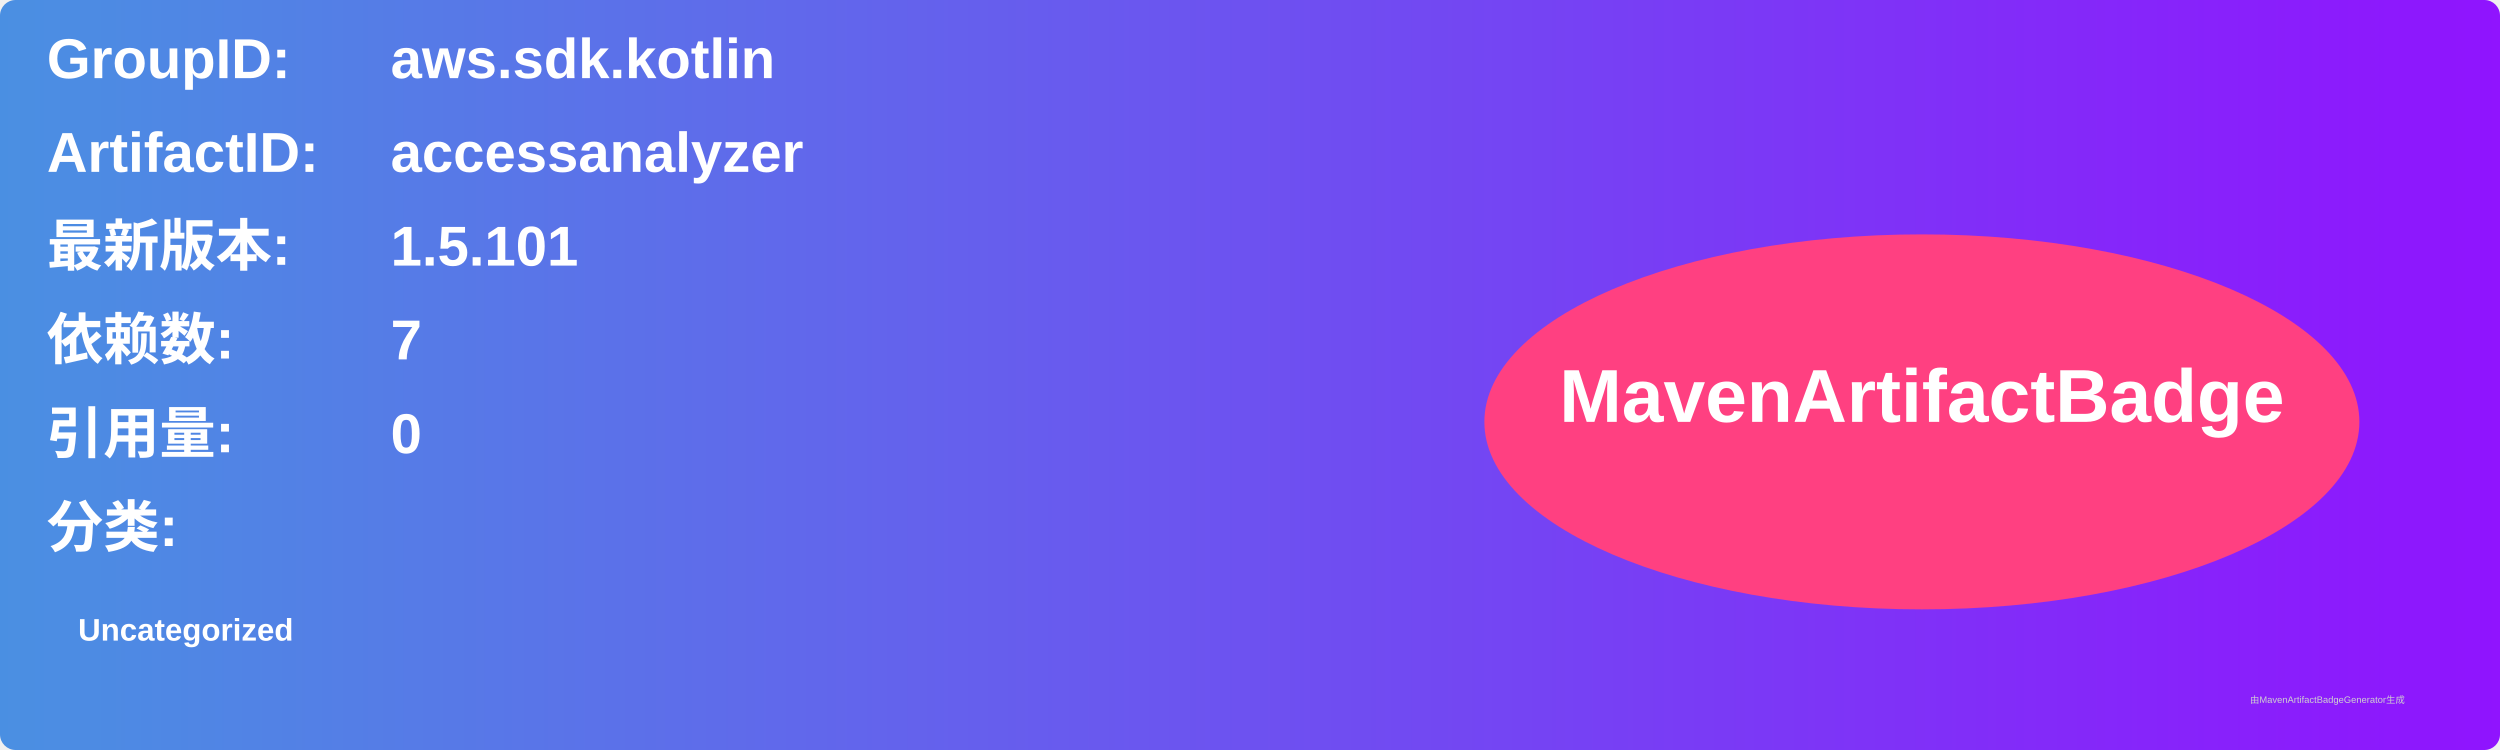
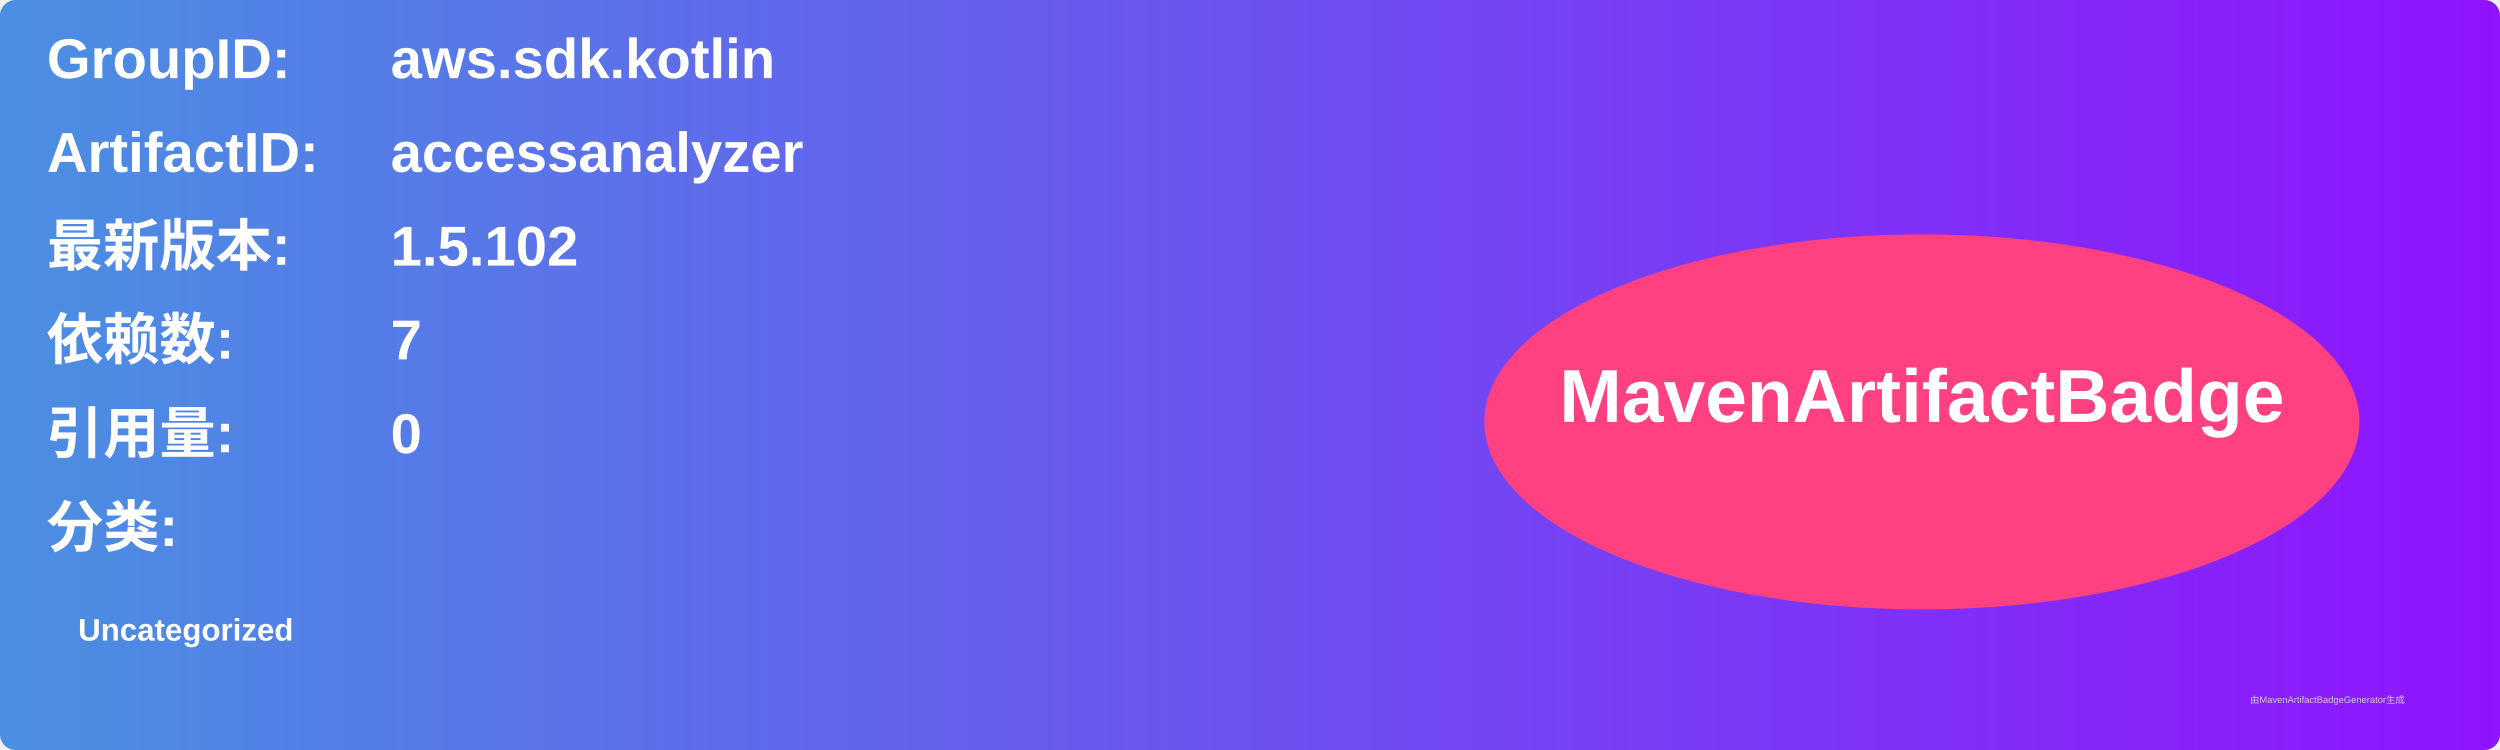
<svg xmlns="http://www.w3.org/2000/svg" width="800" height="240" viewBox="0 0 800 240">
  <linearGradient id="grad" x1="0%" y1="0%" x2="100%" y2="0%">
    <stop offset="0%" stop-color="#4a90e2" />
    <stop offset="100%" stop-color="#9013fe" />
  </linearGradient>
  <rect width="100%" height="100%" rx="5" ry="5" fill="url(#grad)" />
  <g transform="translate(15, 15)">
    <text x="0" y="10" font-family="Arial" font-size="18" fill="white" font-weight="bold" width="260">GroupID:</text>
    <text x="110" y="10" font-family="Arial" font-size="18" fill="white" font-weight="bold" width="460">aws.sdk.kotlin</text>
    <text x="0" y="40" font-family="Arial" font-size="18" fill="white" font-weight="bold" width="260">ArtifactID:</text>
    <text x="110" y="40" font-family="Arial" font-size="18" fill="white" font-weight="bold" width="460">accessanalyzer</text>
    <text x="0" y="70" font-family="Arial" font-size="18" fill="white" font-weight="bold">最新版本:</text>
    <text x="110" y="70" font-family="Arial" font-size="18" fill="white" font-weight="bold">
-       <tspan font-weight="bold">1.5.101</tspan>
+       <tspan font-weight="bold">1.5.102</tspan>
    </text>
    <text x="0" y="100" font-family="Arial" font-size="18" fill="white" font-weight="bold">依赖数: </text>
    <text x="110" y="100" font-family="Arial" font-size="18" fill="white">
      <tspan font-weight="bold">7</tspan>
    </text>
    <text x="0" y="130" font-family="Arial" font-size="18" fill="white" font-weight="bold">引用量: </text>
    <text x="110" y="130" font-family="Arial" font-size="18" fill="white">
      <tspan font-weight="bold">0</tspan>
    </text>
    <text x="0" y="160" font-family="Arial" font-size="18" fill="white" font-weight="bold">分类:</text>
    <text x="10" y="190" font-family="Arial" font-size="10" fill="white">
      <tspan font-weight="bold">Uncategorized</tspan>
    </text>
    <ellipse cx="600" cy="120" rx="140" ry="60" fill="#ff4081" />
    <text x="600" y="120" text-anchor="middle" font-family="Arial" font-size="24" fill="white" font-weight="bold">MavenArtifactBadge</text>
  </g>
  <text x="720" y="225" font-family="Arial" font-size="3" fill="#d0d0d0">由MavenArtifactBadgeGenerator生成</text>
</svg>
